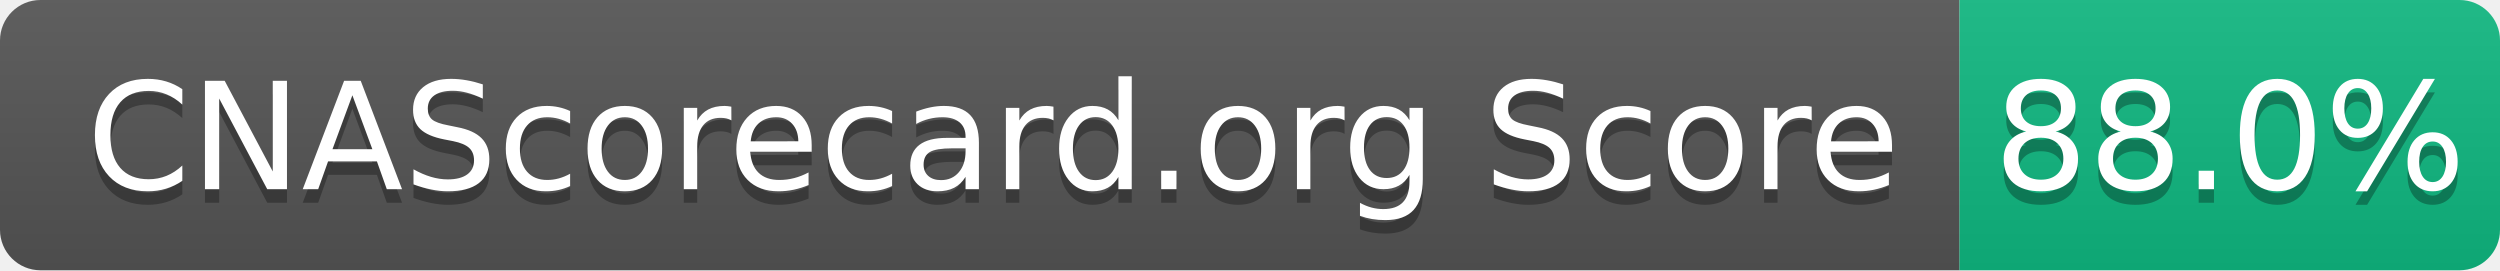
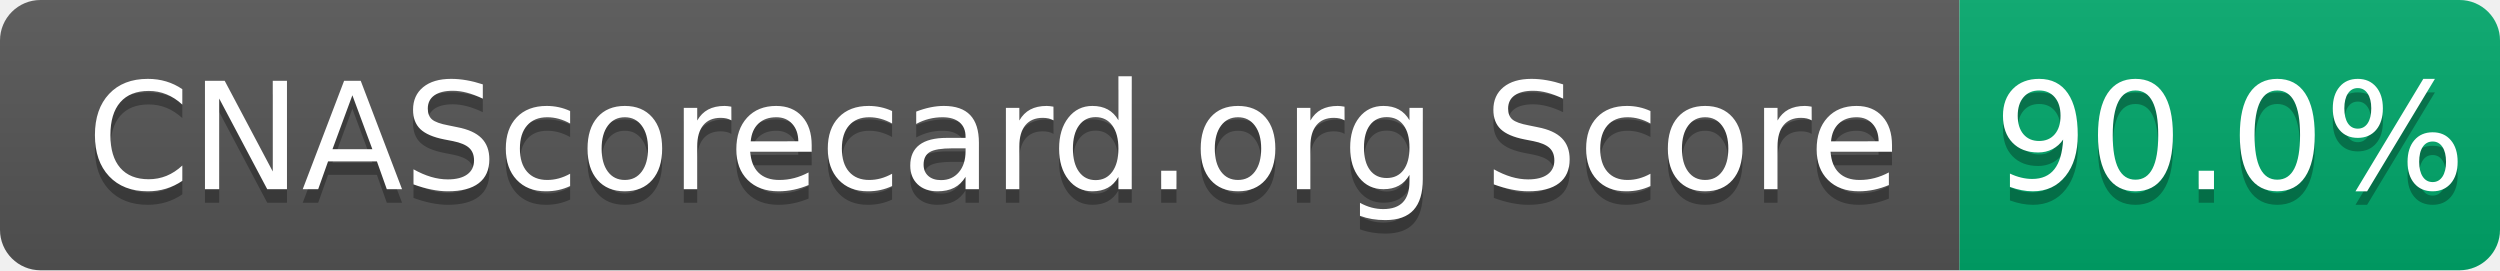
- <svg xmlns="http://www.w3.org/2000/svg" width="185" height="20" role="img" aria-label="CNAScorecard.org Score: 88.0%">
+ <svg xmlns="http://www.w3.org/2000/svg" width="185" height="20" role="img" aria-label="CNAScorecard.org Score: 90.0%">
  <linearGradient id="s" x2="0" y2="100%">
    <stop offset="0" stop-color="#bbb" stop-opacity=".1" />
    <stop offset="1" stop-opacity=".1" />
  </linearGradient>
  <clipPath id="r">
    <rect width="185" height="20" rx="3" fill="#fff" />
  </clipPath>
  <g clip-path="url(#r)">
    <rect width="145" height="20" fill="#555" />
-     <rect x="145" width="40" height="20" fill="#10B981" />
+     <rect x="145" width="40" height="20" fill="#00A86B" />
    <rect width="185" height="20" fill="url(#s)" />
  </g>
  <g fill="#fff" text-anchor="middle" font-family="Verdana,Geneva,DejaVu Sans,sans-serif" text-rendering="geometricPrecision" font-size="110">
    <text aria-hidden="true" x="735" y="150" fill="#010101" fill-opacity=".3" transform="scale(.1)" textLength="1350">CNAScorecard.org Score</text>
    <text x="735" y="140" transform="scale(.1)" fill="#fff" textLength="1350">CNAScorecard.org Score</text>
-     <text aria-hidden="true" x="1650" y="150" fill="#010101" fill-opacity=".3" transform="scale(.1)" textLength="300">88.0%</text>
-     <text x="1650" y="140" transform="scale(.1)" fill="#fff" textLength="300">88.0%</text>
+     <text aria-hidden="true" x="1650" y="150" fill="#010101" fill-opacity=".3" transform="scale(.1)" textLength="300">90.0%</text>
+     <text x="1650" y="140" transform="scale(.1)" fill="#fff" textLength="300">90.0%</text>
  </g>
</svg>
